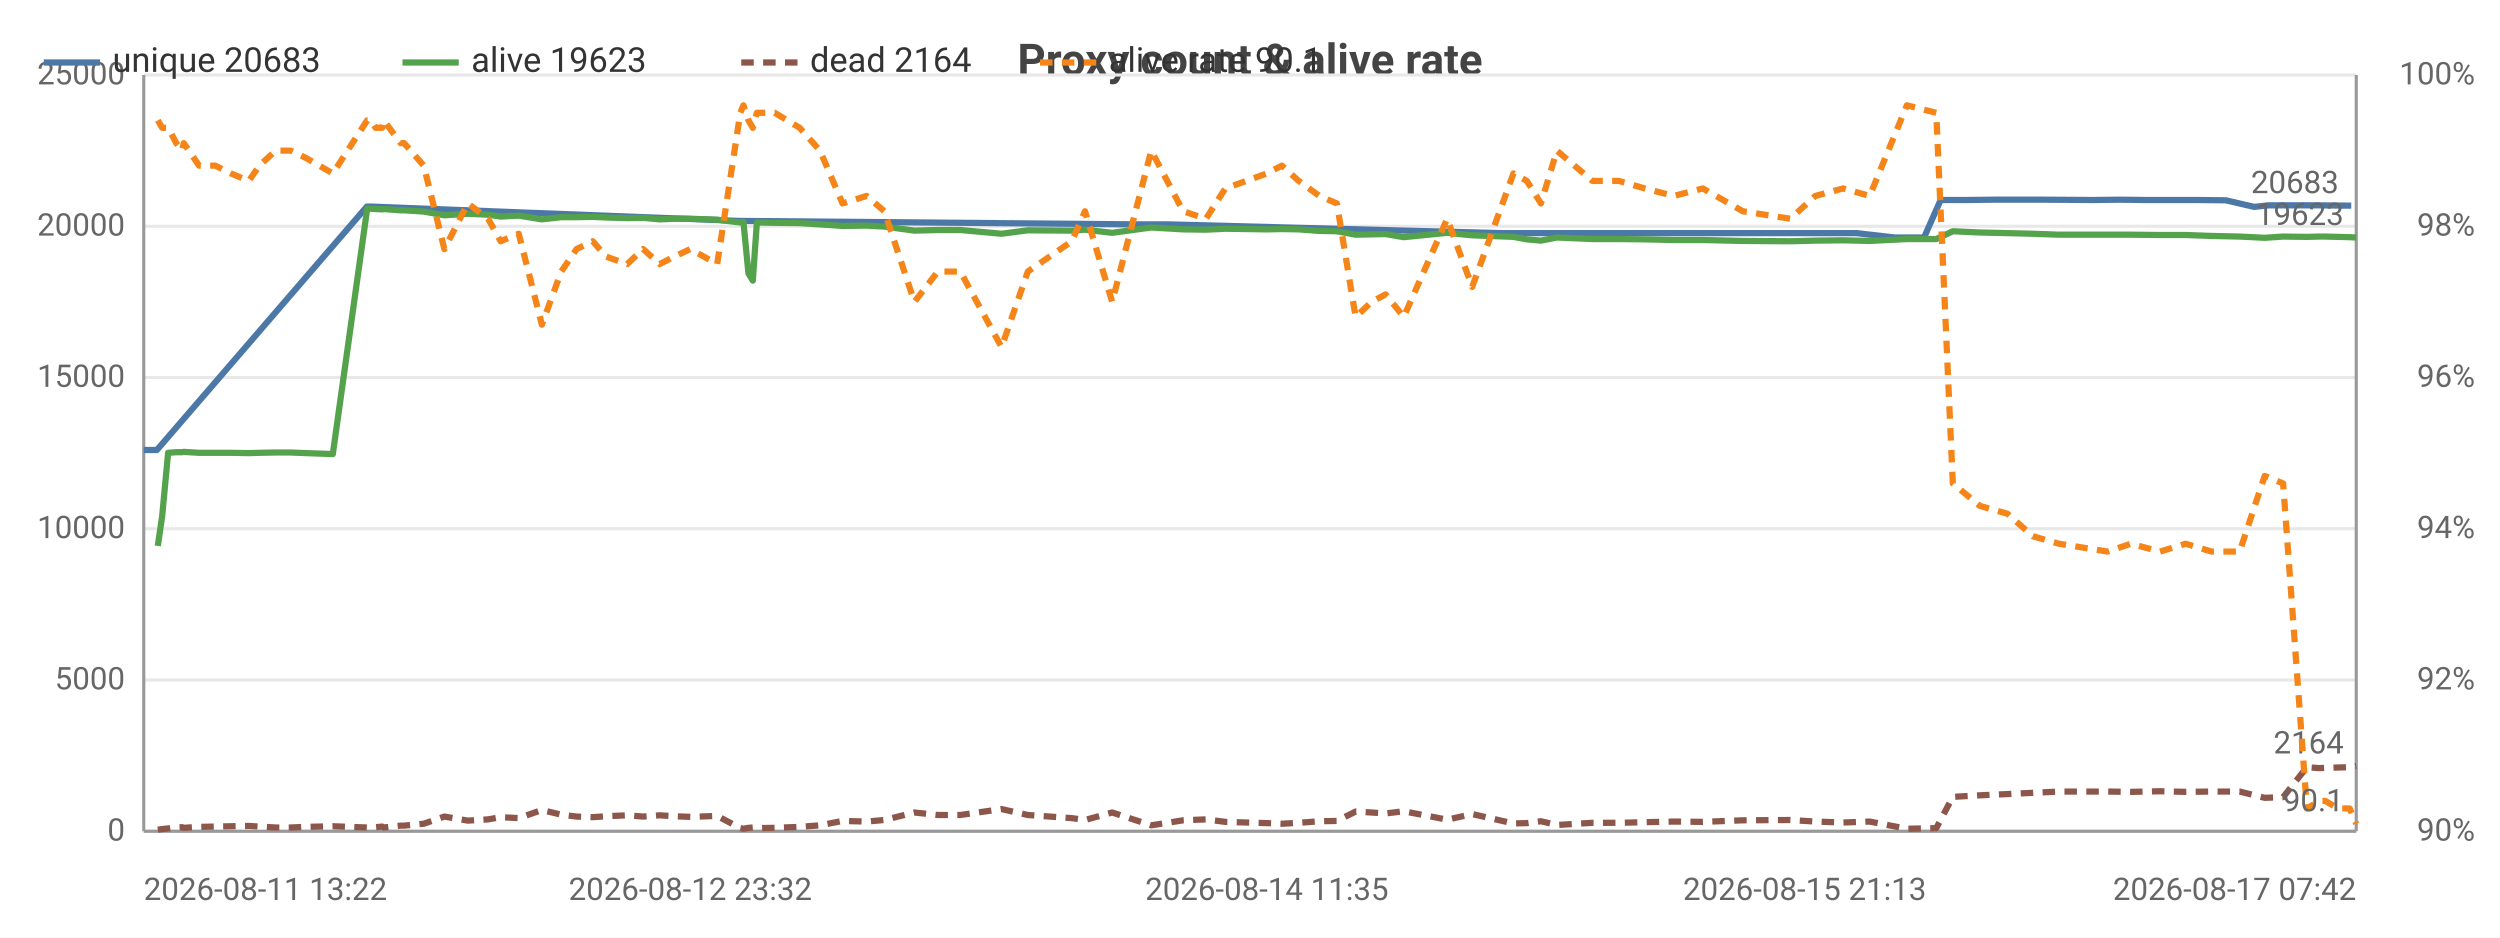
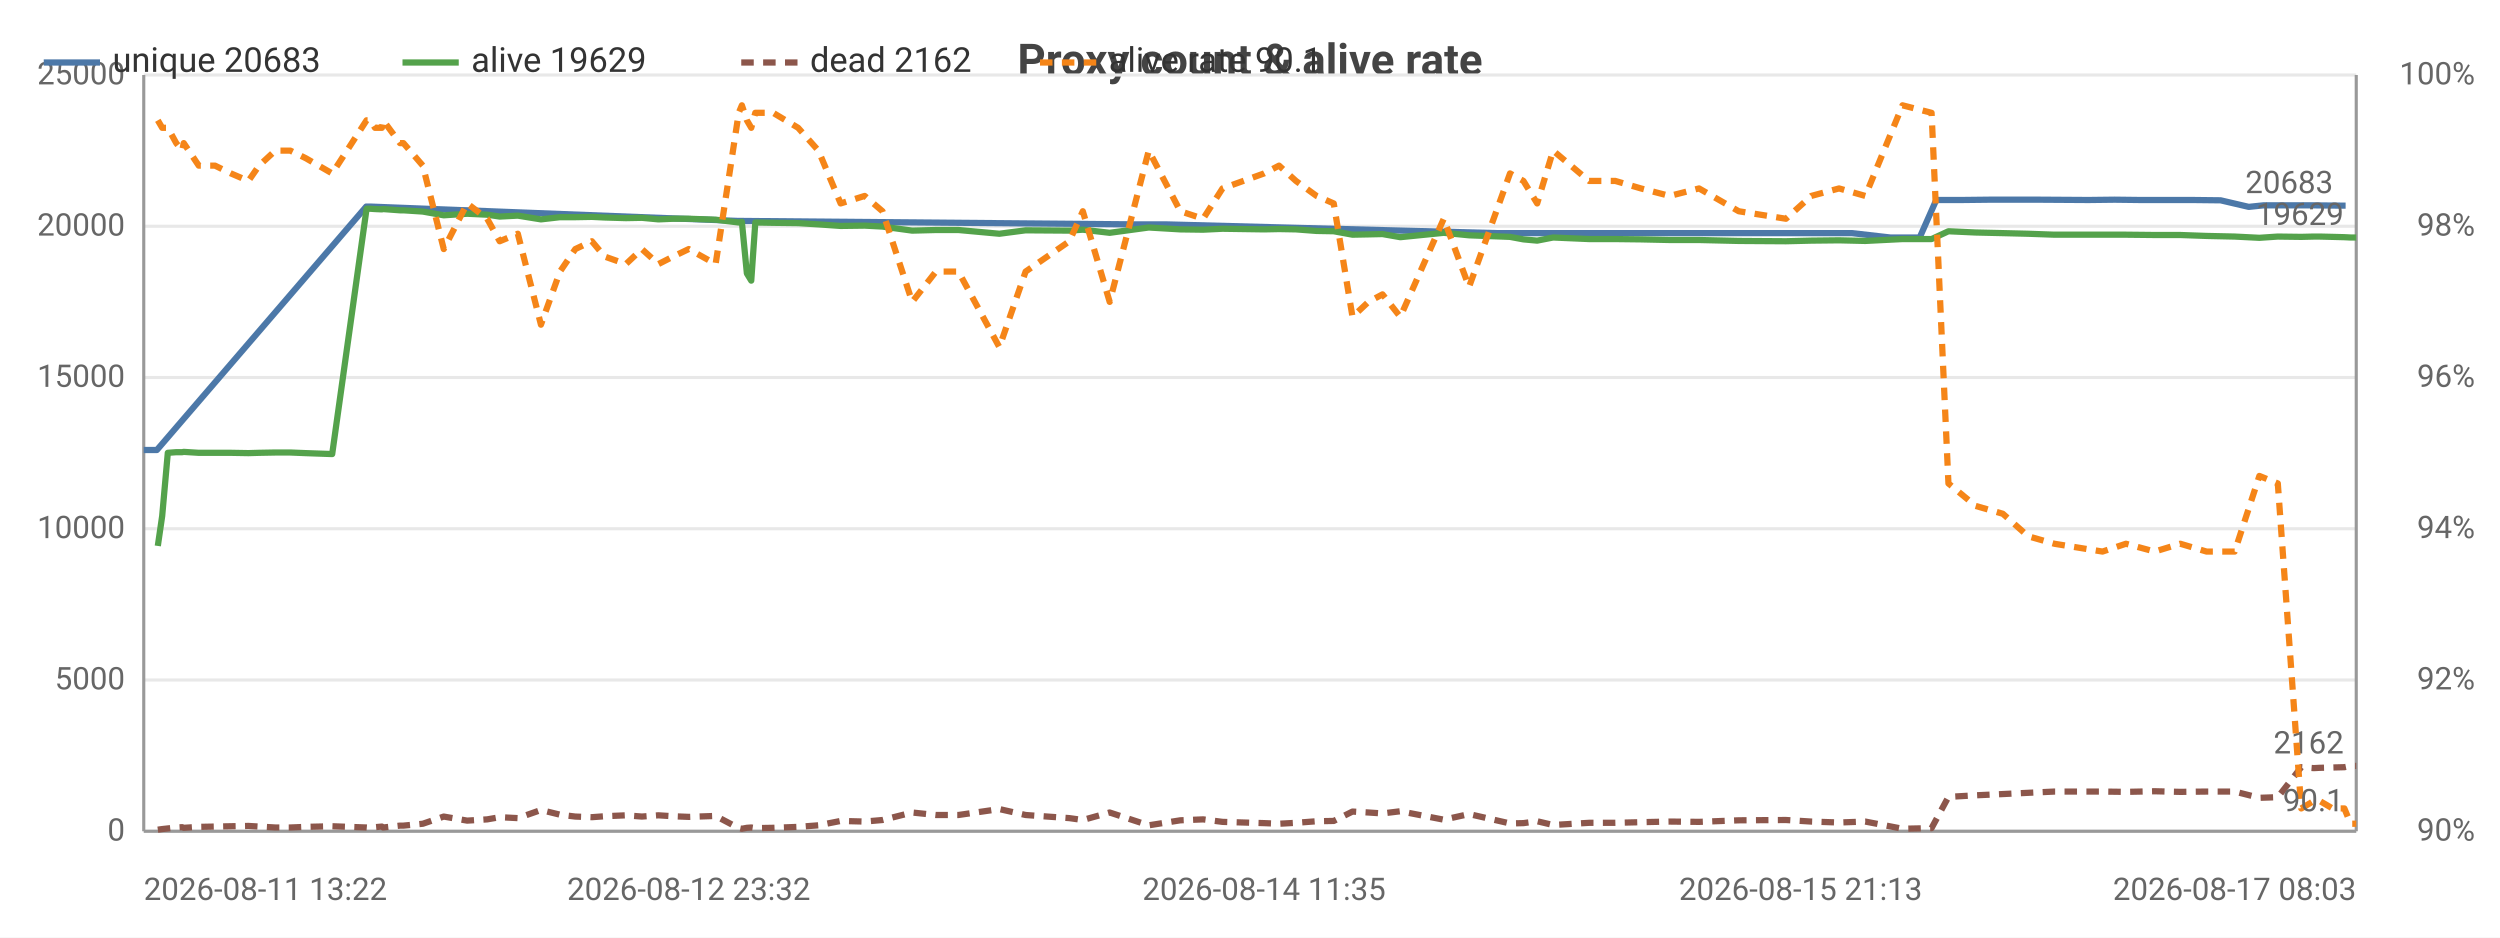
<svg xmlns="http://www.w3.org/2000/svg" width="800" height="300" viewBox="0 0 800 300">
  <rect width="800" height="300" fill="#ffffff" />
  <style>text{font-family:system-ui,-apple-system,'Segoe UI',Roboto,sans-serif}.g{stroke:#e8e8e8;stroke-width:1}.a{stroke:#999;stroke-width:1}.t{font-size:10px;fill:#666}.m{font-size:10px;text-anchor:middle;fill:#666}.e{font-size:10px;text-anchor:end;fill:#666}.l{font-size:11px;fill:#333}.tt{font-size:14px;font-weight:600;text-anchor:middle;fill:#444}.em{font-size:13px;text-anchor:middle;fill:#999}</style>
  <text class="tt" x="400.0" y="24">Proxy count &amp; alive rate</text>
  <line class="g" x1="46" y1="266" x2="754" y2="266" />
  <text class="e" x="40" y="269">0</text>
  <line class="g" x1="46" y1="217.6" x2="754" y2="217.6" />
  <text class="e" x="40" y="220.6">5000</text>
  <line class="g" x1="46" y1="169.2" x2="754" y2="169.2" />
  <text class="e" x="40" y="172.2">10000</text>
  <line class="g" x1="46" y1="120.8" x2="754" y2="120.8" />
  <text class="e" x="40" y="123.8">15000</text>
  <line class="g" x1="46" y1="72.4" x2="754" y2="72.4" />
  <text class="e" x="40" y="75.4">20000</text>
  <line class="g" x1="46" y1="24" x2="754" y2="24" />
  <text class="e" x="40" y="27">25000</text>
  <text class="e" x="792" y="269">90%</text>
  <text class="e" x="792" y="220.6">92%</text>
  <text class="e" x="792" y="172.2">94%</text>
  <text class="e" x="792" y="123.8">96%</text>
  <text class="e" x="792" y="75.4">98%</text>
  <text class="e" x="792" y="27">100%</text>
  <line class="a" x1="754" y1="24" x2="754" y2="266" />
  <line class="a" x1="46" y1="24" x2="46" y2="266" />
  <line class="a" x1="46" y1="266" x2="754" y2="266" />
-   <polyline fill="none" stroke="#4c78a8" stroke-width="2" stroke-linejoin="round" points="46,144.0 50.2,144.0 117.4,66.1 118.6,66.1 236.7,70.7 237.8,70.7 364.3,71.8 373.8,71.8 480.1,74.6 485.1,74.6 568.3,74.6 577.5,74.6 585.3,74.6 594.0,74.6 606.3,76.0 615.7,76.0 621.0,64.0 629.2,64.0 638.0,63.9 646.0,63.9 654.3,63.9 669.8,64.0 678.3,63.9 686.5,64.0 695.9,64.0 703.4,64.0 712.3,64.1 721.3,66.2 726.1,65.7 737.0,65.7 741.0,65.7 750.6,65.8 752.4,65.8" />
+   <polyline fill="none" stroke="#4c78a8" stroke-width="2" stroke-linejoin="round" points="46,144.0 50.2,144.0 117.2,66.1 118.4,66.1 236.2,70.7 237.3,70.7 363.5,71.8 373.0,71.8 479.0,74.6 484.0,74.6 566.9,74.6 576.2,74.6 584.0,74.6 592.6,74.6 604.9,76.0 614.3,76.0 619.6,64.0 627.7,64.0 636.5,63.9 644.5,63.9 652.8,63.9 668.3,64.0 676.7,63.9 684.9,64.0 694.2,64.0 701.7,64.0 710.6,64.1 719.6,66.2 724.4,65.7 735.3,65.7 739.3,65.7 748.8,65.8 750.6,65.8" />
  <circle cx="46" cy="144.0" r="4" fill="transparent" />
-   <circle cx="117.4" cy="66.1" r="4" fill="transparent" />
-   <circle cx="118.6" cy="66.1" r="4" fill="transparent" />
-   <circle cx="237.8" cy="70.7" r="4" fill="transparent" />
-   <circle cx="373.8" cy="71.8" r="4" fill="transparent" />
-   <circle cx="480.1" cy="74.6" r="4" fill="transparent" />
-   <circle cx="568.3" cy="74.6" r="4" fill="transparent" />
-   <circle cx="585.3" cy="74.6" r="4" fill="transparent" />
-   <circle cx="594.0" cy="74.6" r="4" fill="transparent" />
-   <circle cx="615.7" cy="76.0" r="4" fill="transparent" />
-   <circle cx="629.2" cy="64.0" r="4" fill="transparent" />
-   <circle cx="646.0" cy="63.9" r="4" fill="transparent" />
-   <circle cx="654.3" cy="63.9" r="4" fill="transparent" />
-   <circle cx="678.3" cy="63.9" r="4" fill="transparent" />
-   <circle cx="695.9" cy="64.0" r="4" fill="transparent" />
-   <circle cx="703.4" cy="64.0" r="4" fill="transparent" />
-   <circle cx="721.3" cy="66.2" r="4" fill="transparent" />
-   <circle cx="737.0" cy="65.7" r="4" fill="transparent" />
-   <circle cx="741.0" cy="65.7" r="4" fill="transparent" />
-   <circle cx="752.4" cy="65.8" r="4" fill="transparent" />
-   <text class="t" x="748.4" y="61.8" text-anchor="end" fill="#4c78a8">20683</text>
-   <polyline fill="none" stroke="#54a24b" stroke-width="2" stroke-linejoin="round" points="50.5,174.7 51.9,165.1 53.8,144.9 56.4,144.7 58.3,144.7 58.8,144.6 63.7,144.9 68.9,144.9 73.9,144.9 79.6,145.0 83.0,144.9 88.2,144.8 93.0,144.8 98.0,145.0 106.5,145.3 117.5,66.8 118.7,66.8 120.2,66.9 122.3,67.0 122.8,66.9 128.2,67.3 129.3,67.3 135.6,67.7 142.2,68.9 149.7,68.4 156.2,68.7 160.2,69.3 166.0,69.0 173.4,70.2 179.6,69.5 184.5,69.5 189.7,69.4 193.9,69.6 200.7,69.8 205.8,69.7 211.1,70.2 215.8,70.0 220.9,70.0 229.5,70.3 236.9,71.2 237.9,71.0 239.5,87.5 240.9,89.8 242.2,71.2 247.9,71.3 255.9,71.4 262.4,71.8 269.6,72.3 277.3,72.2 283.0,72.5 292.6,73.8 300.1,73.6 307.3,73.6 320.5,74.8 328.9,73.7 343.0,73.8 347.2,73.5 355.9,74.5 368.4,72.8 378.6,73.4 385.9,73.5 392.1,73.2 405.4,73.4 410.2,73.3 415.6,73.4 422.2,73.9 427.8,74.0 433.8,75.1 438.9,75.0 443.4,74.9 449.2,75.9 463.1,74.5 471.1,75.3 484.3,75.8 488.6,76.6 493.1,77.0 498.2,76.0 509.6,76.5 518.1,76.5 526.3,76.6 535.6,76.8 544.9,76.8 557.7,77.1 572.9,77.2 580.9,77.0 589.8,76.9 598.3,77.1 610.2,76.5 619.6,76.5 624.9,74.0 633.6,74.4 642.4,74.6 650.5,74.8 658.9,75.1 674.4,75.1 681.9,75.1 691.2,75.2 699.4,75.2 707.7,75.5 716.7,75.7 724.7,76.1 730.6,75.7 738.2,75.8 742.2,75.7 744.1,75.7 748.1,75.8 751.9,75.9 754,76.0" />
+   <circle cx="117.2" cy="66.1" r="4" fill="transparent" />
+   <circle cx="118.4" cy="66.1" r="4" fill="transparent" />
+   <circle cx="237.3" cy="70.7" r="4" fill="transparent" />
+   <circle cx="373.0" cy="71.8" r="4" fill="transparent" />
+   <circle cx="479.0" cy="74.6" r="4" fill="transparent" />
+   <circle cx="566.9" cy="74.6" r="4" fill="transparent" />
+   <circle cx="584.0" cy="74.6" r="4" fill="transparent" />
+   <circle cx="592.6" cy="74.6" r="4" fill="transparent" />
+   <circle cx="614.3" cy="76.0" r="4" fill="transparent" />
+   <circle cx="627.7" cy="64.0" r="4" fill="transparent" />
+   <circle cx="644.5" cy="63.9" r="4" fill="transparent" />
+   <circle cx="652.8" cy="63.9" r="4" fill="transparent" />
+   <circle cx="676.7" cy="63.9" r="4" fill="transparent" />
+   <circle cx="694.2" cy="64.0" r="4" fill="transparent" />
+   <circle cx="701.7" cy="64.0" r="4" fill="transparent" />
+   <circle cx="719.6" cy="66.2" r="4" fill="transparent" />
+   <circle cx="735.3" cy="65.7" r="4" fill="transparent" />
+   <circle cx="739.3" cy="65.7" r="4" fill="transparent" />
+   <circle cx="750.6" cy="65.8" r="4" fill="transparent" />
+   <text class="t" x="746.6" y="61.8" text-anchor="end" fill="#4c78a8">20683</text>
+   <polyline fill="none" stroke="#54a24b" stroke-width="2" stroke-linejoin="round" points="50.5,174.7 51.9,165.1 53.7,144.9 56.4,144.7 58.3,144.7 58.8,144.6 63.6,144.9 68.8,144.9 73.9,144.9 79.5,145.0 82.9,144.9 88.1,144.8 92.9,144.8 97.8,145.0 106.3,145.3 117.3,66.8 118.5,66.8 120.0,66.9 122.2,67.0 122.6,66.9 128.0,67.3 129.1,67.3 135.3,67.7 142.0,68.9 149.5,68.4 155.9,68.7 159.9,69.3 165.7,69.0 173.1,70.2 179.2,69.5 184.1,69.5 189.4,69.4 193.5,69.6 200.3,69.8 205.4,69.7 210.7,70.2 215.4,70.0 220.4,70.0 229.0,70.3 236.4,71.2 237.4,71.0 239.0,87.5 240.4,89.8 241.7,71.2 247.4,71.3 255.4,71.4 261.9,71.8 269.0,72.3 276.7,72.2 282.4,72.5 291.9,73.8 299.5,73.6 306.7,73.6 319.8,74.8 328.2,73.7 342.2,73.8 346.5,73.5 355.1,74.5 367.6,72.8 377.7,73.4 385.0,73.5 391.2,73.2 404.5,73.4 409.3,73.3 414.7,73.4 421.3,73.9 426.8,74.0 432.8,75.1 437.9,75.0 442.4,74.9 448.1,75.9 462.0,74.5 470.1,75.3 483.2,75.8 487.5,76.6 491.9,77.0 497.0,76.0 508.5,76.5 516.9,76.5 525.1,76.6 534.3,76.8 543.7,76.8 556.4,77.1 571.5,77.2 579.6,77.0 588.5,76.9 596.9,77.1 608.8,76.5 618.1,76.5 623.5,74.0 632.2,74.4 640.9,74.6 649.0,74.8 657.4,75.1 672.8,75.1 680.3,75.1 689.5,75.2 697.7,75.2 706.1,75.5 715.1,75.7 723.0,76.1 728.9,75.7 736.4,75.8 740.4,75.7 742.3,75.7 746.4,75.8 750.2,75.9 752.2,76.0 754,76.0" />
  <circle cx="50.5" cy="174.7" r="4" fill="transparent" />
-   <circle cx="63.7" cy="144.9" r="4" fill="transparent" />
-   <circle cx="88.2" cy="144.8" r="4" fill="transparent" />
-   <circle cx="120.2" cy="66.9" r="4" fill="transparent" />
-   <circle cx="142.2" cy="68.9" r="4" fill="transparent" />
-   <circle cx="173.4" cy="70.2" r="4" fill="transparent" />
-   <circle cx="205.8" cy="69.7" r="4" fill="transparent" />
-   <circle cx="236.9" cy="71.2" r="4" fill="transparent" />
-   <circle cx="255.9" cy="71.4" r="4" fill="transparent" />
-   <circle cx="300.1" cy="73.6" r="4" fill="transparent" />
-   <circle cx="347.2" cy="73.5" r="4" fill="transparent" />
-   <circle cx="405.4" cy="73.4" r="4" fill="transparent" />
-   <circle cx="438.9" cy="75.0" r="4" fill="transparent" />
-   <circle cx="484.3" cy="75.8" r="4" fill="transparent" />
-   <circle cx="526.3" cy="76.6" r="4" fill="transparent" />
-   <circle cx="580.9" cy="77.0" r="4" fill="transparent" />
-   <circle cx="633.6" cy="74.4" r="4" fill="transparent" />
-   <circle cx="691.2" cy="75.2" r="4" fill="transparent" />
-   <circle cx="730.6" cy="75.7" r="4" fill="transparent" />
+   <circle cx="63.6" cy="144.9" r="4" fill="transparent" />
+   <circle cx="88.1" cy="144.8" r="4" fill="transparent" />
+   <circle cx="120.0" cy="66.9" r="4" fill="transparent" />
+   <circle cx="142.0" cy="68.9" r="4" fill="transparent" />
+   <circle cx="173.1" cy="70.2" r="4" fill="transparent" />
+   <circle cx="205.4" cy="69.7" r="4" fill="transparent" />
+   <circle cx="237.4" cy="71.0" r="4" fill="transparent" />
+   <circle cx="255.4" cy="71.4" r="4" fill="transparent" />
+   <circle cx="299.5" cy="73.6" r="4" fill="transparent" />
+   <circle cx="355.1" cy="74.5" r="4" fill="transparent" />
+   <circle cx="409.3" cy="73.3" r="4" fill="transparent" />
+   <circle cx="437.9" cy="75.0" r="4" fill="transparent" />
+   <circle cx="487.5" cy="76.6" r="4" fill="transparent" />
+   <circle cx="534.3" cy="76.8" r="4" fill="transparent" />
+   <circle cx="588.5" cy="76.9" r="4" fill="transparent" />
+   <circle cx="640.9" cy="74.6" r="4" fill="transparent" />
+   <circle cx="697.7" cy="75.2" r="4" fill="transparent" />
+   <circle cx="736.4" cy="75.8" r="4" fill="transparent" />
  <circle cx="754" cy="76.0" r="4" fill="transparent" />
-   <text class="t" x="750" y="72.0" text-anchor="end" fill="#54a24b">19623</text>
-   <polyline fill="none" stroke="#8c564b" stroke-width="2" stroke-dasharray="4,3" stroke-linejoin="round" points="50.5,265.5 51.9,265.3 53.8,265.1 56.4,264.8 58.3,264.7 58.8,264.9 63.7,264.6 68.9,264.5 73.9,264.4 79.6,264.3 83.0,264.5 88.2,264.8 93.0,264.8 98.0,264.6 106.5,264.4 117.5,264.8 118.7,264.9 120.2,264.7 122.3,264.5 122.8,264.8 128.2,264.2 129.3,264.2 135.6,263.6 142.2,261.3 149.7,262.6 156.2,262.2 160.2,261.5 166.0,261.8 173.4,259.2 179.6,260.7 184.5,261.3 189.7,261.5 193.9,261.2 200.7,260.9 205.8,261.3 211.1,260.9 215.8,261.2 220.9,261.4 229.5,261.1 236.9,265.0 237.9,265.2 239.5,264.9 240.9,264.8 242.2,265.0 247.9,264.9 255.9,264.6 262.4,264.1 269.6,262.7 277.3,262.9 283.0,262.4 292.6,260.0 300.1,260.8 307.3,260.8 320.5,258.9 328.9,260.8 343.0,261.8 347.2,262.4 355.9,260.0 368.4,264.1 378.6,262.5 385.9,262.2 392.1,263.0 405.4,263.4 410.2,263.6 415.6,263.3 422.2,262.8 427.8,262.7 433.8,259.7 438.9,260.0 443.4,260.3 449.2,259.6 463.1,262.3 471.1,260.5 484.3,263.5 488.6,263.4 493.1,262.8 498.2,264.0 509.6,263.3 518.1,263.3 526.3,263.1 535.6,262.9 544.9,263.0 557.7,262.5 572.9,262.4 580.9,262.9 589.8,263.2 598.3,262.9 610.2,265.2 619.6,265.0 624.9,255.0 633.6,254.5 642.4,254.1 650.5,253.7 658.9,253.3 674.4,253.3 681.9,253.4 691.2,253.2 699.4,253.4 707.7,253.3 716.7,253.3 724.7,255.3 730.6,255.1 738.2,245.5 742.2,245.8 744.1,245.7 748.1,245.6 751.9,245.5 754,245.1" />
+   <text class="t" x="750" y="72.0" text-anchor="end" fill="#54a24b">19629</text>
+   <polyline fill="none" stroke="#8c564b" stroke-width="2" stroke-dasharray="4,3" stroke-linejoin="round" points="50.5,265.5 51.9,265.3 53.7,265.1 56.4,264.8 58.3,264.7 58.8,264.9 63.6,264.6 68.8,264.5 73.9,264.4 79.5,264.3 82.9,264.5 88.1,264.8 92.9,264.8 97.8,264.6 106.3,264.4 117.3,264.8 118.5,264.9 120.0,264.7 122.2,264.5 122.6,264.8 128.0,264.2 129.1,264.2 135.3,263.6 142.0,261.3 149.5,262.6 155.9,262.2 159.9,261.5 165.7,261.8 173.1,259.2 179.2,260.7 184.1,261.3 189.4,261.5 193.5,261.2 200.3,260.9 205.4,261.3 210.7,260.9 215.4,261.2 220.4,261.4 229.0,261.1 236.4,265.0 237.4,265.2 239.0,264.9 240.4,264.8 241.7,265.0 247.4,264.9 255.4,264.6 261.9,264.1 269.0,262.7 276.7,262.9 282.4,262.4 291.9,260.0 299.5,260.8 306.7,260.8 319.8,258.9 328.2,260.8 342.2,261.8 346.5,262.4 355.1,260.0 367.6,264.1 377.7,262.5 385.0,262.2 391.2,263.0 404.5,263.4 409.3,263.6 414.7,263.3 421.3,262.8 426.8,262.7 432.8,259.7 437.9,260.0 442.4,260.3 448.1,259.6 462.0,262.3 470.1,260.5 483.2,263.5 487.5,263.4 491.9,262.8 497.0,264.0 508.5,263.3 516.9,263.3 525.1,263.1 534.3,262.9 543.7,263.0 556.4,262.5 571.5,262.4 579.6,262.9 588.5,263.2 596.9,262.9 608.8,265.2 618.1,265.0 623.5,255.0 632.2,254.5 640.9,254.1 649.0,253.7 657.4,253.3 672.8,253.3 680.3,253.4 689.5,253.2 697.7,253.4 706.1,253.3 715.1,253.3 723.0,255.3 728.9,255.1 736.4,245.5 740.4,245.8 742.3,245.7 746.4,245.6 750.2,245.5 752.2,245.1 754,245.1" />
  <circle cx="50.5" cy="265.5" r="4" fill="transparent" />
-   <circle cx="63.7" cy="264.6" r="4" fill="transparent" />
-   <circle cx="88.2" cy="264.8" r="4" fill="transparent" />
-   <circle cx="120.2" cy="264.7" r="4" fill="transparent" />
-   <circle cx="142.2" cy="261.3" r="4" fill="transparent" />
-   <circle cx="173.4" cy="259.2" r="4" fill="transparent" />
-   <circle cx="205.8" cy="261.3" r="4" fill="transparent" />
-   <circle cx="236.9" cy="265.0" r="4" fill="transparent" />
-   <circle cx="255.9" cy="264.6" r="4" fill="transparent" />
-   <circle cx="300.1" cy="260.8" r="4" fill="transparent" />
-   <circle cx="347.2" cy="262.4" r="4" fill="transparent" />
-   <circle cx="405.4" cy="263.4" r="4" fill="transparent" />
-   <circle cx="438.9" cy="260.0" r="4" fill="transparent" />
-   <circle cx="484.3" cy="263.5" r="4" fill="transparent" />
-   <circle cx="526.3" cy="263.1" r="4" fill="transparent" />
-   <circle cx="580.9" cy="262.9" r="4" fill="transparent" />
-   <circle cx="633.6" cy="254.5" r="4" fill="transparent" />
-   <circle cx="691.2" cy="253.2" r="4" fill="transparent" />
-   <circle cx="730.6" cy="255.1" r="4" fill="transparent" />
+   <circle cx="63.6" cy="264.6" r="4" fill="transparent" />
+   <circle cx="88.1" cy="264.8" r="4" fill="transparent" />
+   <circle cx="120.0" cy="264.7" r="4" fill="transparent" />
+   <circle cx="142.0" cy="261.3" r="4" fill="transparent" />
+   <circle cx="173.1" cy="259.2" r="4" fill="transparent" />
+   <circle cx="205.4" cy="261.3" r="4" fill="transparent" />
+   <circle cx="237.4" cy="265.2" r="4" fill="transparent" />
+   <circle cx="255.4" cy="264.6" r="4" fill="transparent" />
+   <circle cx="299.5" cy="260.8" r="4" fill="transparent" />
+   <circle cx="355.1" cy="260.0" r="4" fill="transparent" />
+   <circle cx="409.3" cy="263.6" r="4" fill="transparent" />
+   <circle cx="437.9" cy="260.0" r="4" fill="transparent" />
+   <circle cx="487.5" cy="263.4" r="4" fill="transparent" />
+   <circle cx="534.3" cy="262.9" r="4" fill="transparent" />
+   <circle cx="588.5" cy="263.2" r="4" fill="transparent" />
+   <circle cx="640.9" cy="254.1" r="4" fill="transparent" />
+   <circle cx="697.7" cy="253.4" r="4" fill="transparent" />
+   <circle cx="736.4" cy="245.5" r="4" fill="transparent" />
  <circle cx="754" cy="245.1" r="4" fill="transparent" />
-   <text class="t" x="750" y="241.1" text-anchor="end" fill="#8c564b">2164</text>
-   <polyline fill="none" stroke="#f58518" stroke-width="2" stroke-dasharray="4,3" stroke-linejoin="round" points="50.5,38.5 51.9,40.9 53.8,40.9 56.4,45.8 58.3,48.2 58.8,45.8 63.7,53.0 68.9,53.0 73.9,55.5 79.6,57.9 83.0,53.0 88.2,48.2 93.0,48.2 98.0,50.6 106.5,55.5 117.5,38.5 118.7,38.5 120.2,40.9 122.3,40.9 122.8,38.5 128.2,45.8 129.3,45.8 135.6,53.0 142.2,79.7 149.7,65.1 156.2,70.0 160.2,77.2 166.0,74.8 173.4,103.9 179.6,86.9 184.5,79.7 189.7,77.2 193.9,82.1 200.7,84.5 205.8,79.7 211.1,84.5 215.8,82.1 220.9,79.7 229.5,84.5 236.9,36.1 237.9,33.7 239.5,38.5 240.9,40.9 242.2,36.1 247.9,36.1 255.9,40.9 262.4,48.2 269.6,65.1 277.3,62.7 283.0,67.6 292.6,96.6 300.1,86.9 307.3,86.9 320.5,111.1 328.9,86.9 343.0,77.2 347.2,67.6 355.9,96.6 368.4,48.2 378.6,67.6 385.9,70.0 392.1,60.3 405.4,55.5 410.2,53.0 415.6,57.9 422.2,62.7 427.8,65.1 433.8,101.4 438.9,96.6 443.4,94.2 449.2,101.4 463.1,70.0 471.1,91.8 484.3,55.5 488.6,57.9 493.1,65.1 498.2,48.2 509.6,57.9 518.1,57.9 526.3,60.3 535.6,62.7 544.9,60.3 557.7,67.6 572.9,70.0 580.9,62.7 589.8,60.3 598.3,62.7 610.2,33.7 619.6,36.1 624.9,154.7 633.6,161.9 642.4,164.4 650.5,171.6 658.9,174.0 674.4,176.5 681.9,174.0 691.2,176.5 699.4,174.0 707.7,176.5 716.7,176.5 724.7,152.3 730.6,154.7 738.2,258.7 742.2,256.3 744.1,256.3 748.1,258.7 751.9,258.7 754,263.6" />
+   <text class="t" x="750" y="241.1" text-anchor="end" fill="#8c564b">2162</text>
+   <polyline fill="none" stroke="#f58518" stroke-width="2" stroke-dasharray="4,3" stroke-linejoin="round" points="50.5,38.5 51.9,40.9 53.7,40.9 56.4,45.8 58.3,48.2 58.8,45.8 63.6,53.0 68.8,53.0 73.9,55.5 79.5,57.9 82.9,53.0 88.1,48.2 92.9,48.2 97.8,50.6 106.3,55.5 117.3,38.5 118.5,38.5 120.0,40.9 122.2,40.9 122.6,38.5 128.0,45.8 129.1,45.8 135.3,53.0 142.0,79.7 149.5,65.1 155.9,70.0 159.9,77.2 165.7,74.8 173.1,103.9 179.2,86.9 184.1,79.7 189.4,77.2 193.5,82.1 200.3,84.5 205.4,79.7 210.7,84.5 215.4,82.1 220.4,79.7 229.0,84.5 236.4,36.1 237.4,33.7 239.0,38.5 240.4,40.9 241.7,36.1 247.4,36.1 255.4,40.9 261.9,48.2 269.0,65.1 276.7,62.7 282.4,67.6 291.9,96.6 299.5,86.9 306.7,86.9 319.8,111.1 328.2,86.9 342.2,77.2 346.5,67.6 355.1,96.6 367.6,48.2 377.7,67.6 385.0,70.0 391.2,60.3 404.5,55.5 409.3,53.0 414.7,57.9 421.3,62.7 426.8,65.1 432.8,101.4 437.9,96.6 442.4,94.2 448.1,101.4 462.0,70.0 470.1,91.8 483.2,55.5 487.5,57.9 491.9,65.1 497.0,48.2 508.5,57.9 516.9,57.9 525.1,60.3 534.3,62.7 543.7,60.3 556.4,67.6 571.5,70.0 579.6,62.7 588.5,60.3 596.9,62.7 608.8,33.7 618.1,36.1 623.5,154.7 632.2,161.9 640.9,164.4 649.0,171.6 657.4,174.0 672.8,176.5 680.3,174.0 689.5,176.5 697.7,174.0 706.1,176.5 715.1,176.5 723.0,152.3 728.9,154.7 736.4,258.7 740.4,256.3 742.3,256.3 746.4,258.7 750.2,258.7 752.2,263.6 754,263.6" />
  <circle cx="50.5" cy="38.5" r="4" fill="transparent" />
-   <circle cx="63.7" cy="53.0" r="4" fill="transparent" />
-   <circle cx="88.2" cy="48.2" r="4" fill="transparent" />
-   <circle cx="120.2" cy="40.9" r="4" fill="transparent" />
-   <circle cx="142.2" cy="79.7" r="4" fill="transparent" />
-   <circle cx="173.4" cy="103.9" r="4" fill="transparent" />
-   <circle cx="205.8" cy="79.7" r="4" fill="transparent" />
-   <circle cx="236.9" cy="36.1" r="4" fill="transparent" />
-   <circle cx="255.9" cy="40.9" r="4" fill="transparent" />
-   <circle cx="300.1" cy="86.9" r="4" fill="transparent" />
-   <circle cx="347.2" cy="67.6" r="4" fill="transparent" />
-   <circle cx="405.4" cy="55.5" r="4" fill="transparent" />
-   <circle cx="438.9" cy="96.6" r="4" fill="transparent" />
-   <circle cx="484.3" cy="55.5" r="4" fill="transparent" />
-   <circle cx="526.3" cy="60.3" r="4" fill="transparent" />
-   <circle cx="580.9" cy="62.7" r="4" fill="transparent" />
-   <circle cx="633.6" cy="161.9" r="4" fill="transparent" />
-   <circle cx="691.2" cy="176.5" r="4" fill="transparent" />
-   <circle cx="730.6" cy="154.7" r="4" fill="transparent" />
+   <circle cx="63.6" cy="53.0" r="4" fill="transparent" />
+   <circle cx="88.1" cy="48.2" r="4" fill="transparent" />
+   <circle cx="120.0" cy="40.9" r="4" fill="transparent" />
+   <circle cx="142.0" cy="79.7" r="4" fill="transparent" />
+   <circle cx="173.1" cy="103.9" r="4" fill="transparent" />
+   <circle cx="205.4" cy="79.7" r="4" fill="transparent" />
+   <circle cx="237.4" cy="33.7" r="4" fill="transparent" />
+   <circle cx="255.4" cy="40.9" r="4" fill="transparent" />
+   <circle cx="299.5" cy="86.9" r="4" fill="transparent" />
+   <circle cx="355.1" cy="96.6" r="4" fill="transparent" />
+   <circle cx="409.3" cy="53.0" r="4" fill="transparent" />
+   <circle cx="437.9" cy="96.6" r="4" fill="transparent" />
+   <circle cx="487.5" cy="57.9" r="4" fill="transparent" />
+   <circle cx="534.3" cy="62.7" r="4" fill="transparent" />
+   <circle cx="588.5" cy="60.3" r="4" fill="transparent" />
+   <circle cx="640.9" cy="164.4" r="4" fill="transparent" />
+   <circle cx="697.7" cy="174.0" r="4" fill="transparent" />
+   <circle cx="736.4" cy="258.7" r="4" fill="transparent" />
  <circle cx="754" cy="263.6" r="4" fill="transparent" />
  <text class="t" x="750" y="259.6" text-anchor="end" fill="#f58518">90.1</text>
  <text class="t" x="46" y="288">2026-08-11 13:22</text>
-   <text class="m" x="220.9" y="288">2026-08-12 23:32</text>
-   <text class="m" x="405.4" y="288">2026-08-14 11:35</text>
-   <text class="m" x="577.5" y="288">2026-08-15 21:13</text>
-   <text class="e" x="754" y="288">2026-08-17 07:42</text>
+   <text class="m" x="220.4" y="288">2026-08-12 23:32</text>
+   <text class="m" x="404.5" y="288">2026-08-14 11:35</text>
+   <text class="m" x="576.2" y="288">2026-08-15 21:13</text>
+   <text class="e" x="754" y="288">2026-08-17 08:03</text>
  <line x1="14" y1="20" x2="32" y2="20" stroke="#4c78a8" stroke-width="2" />
  <text class="l" x="36" y="23">unique 20683</text>
  <line x1="128.8" y1="20" x2="146.8" y2="20" stroke="#54a24b" stroke-width="2" />
-   <text class="l" x="150.8" y="23">alive 19623</text>
+   <text class="l" x="150.8" y="23">alive 19629</text>
  <line x1="237.2" y1="20" x2="255.2" y2="20" stroke="#8c564b" stroke-width="2" stroke-dasharray="4,3" />
-   <text class="l" x="259.2" y="23">dead 2164</text>
+   <text class="l" x="259.2" y="23">dead 2162</text>
  <line x1="332.8" y1="20" x2="350.8" y2="20" stroke="#f58518" stroke-width="2" stroke-dasharray="4,3" />
  <text class="l" x="354.8" y="23">alive rate 90.1</text>
</svg>
